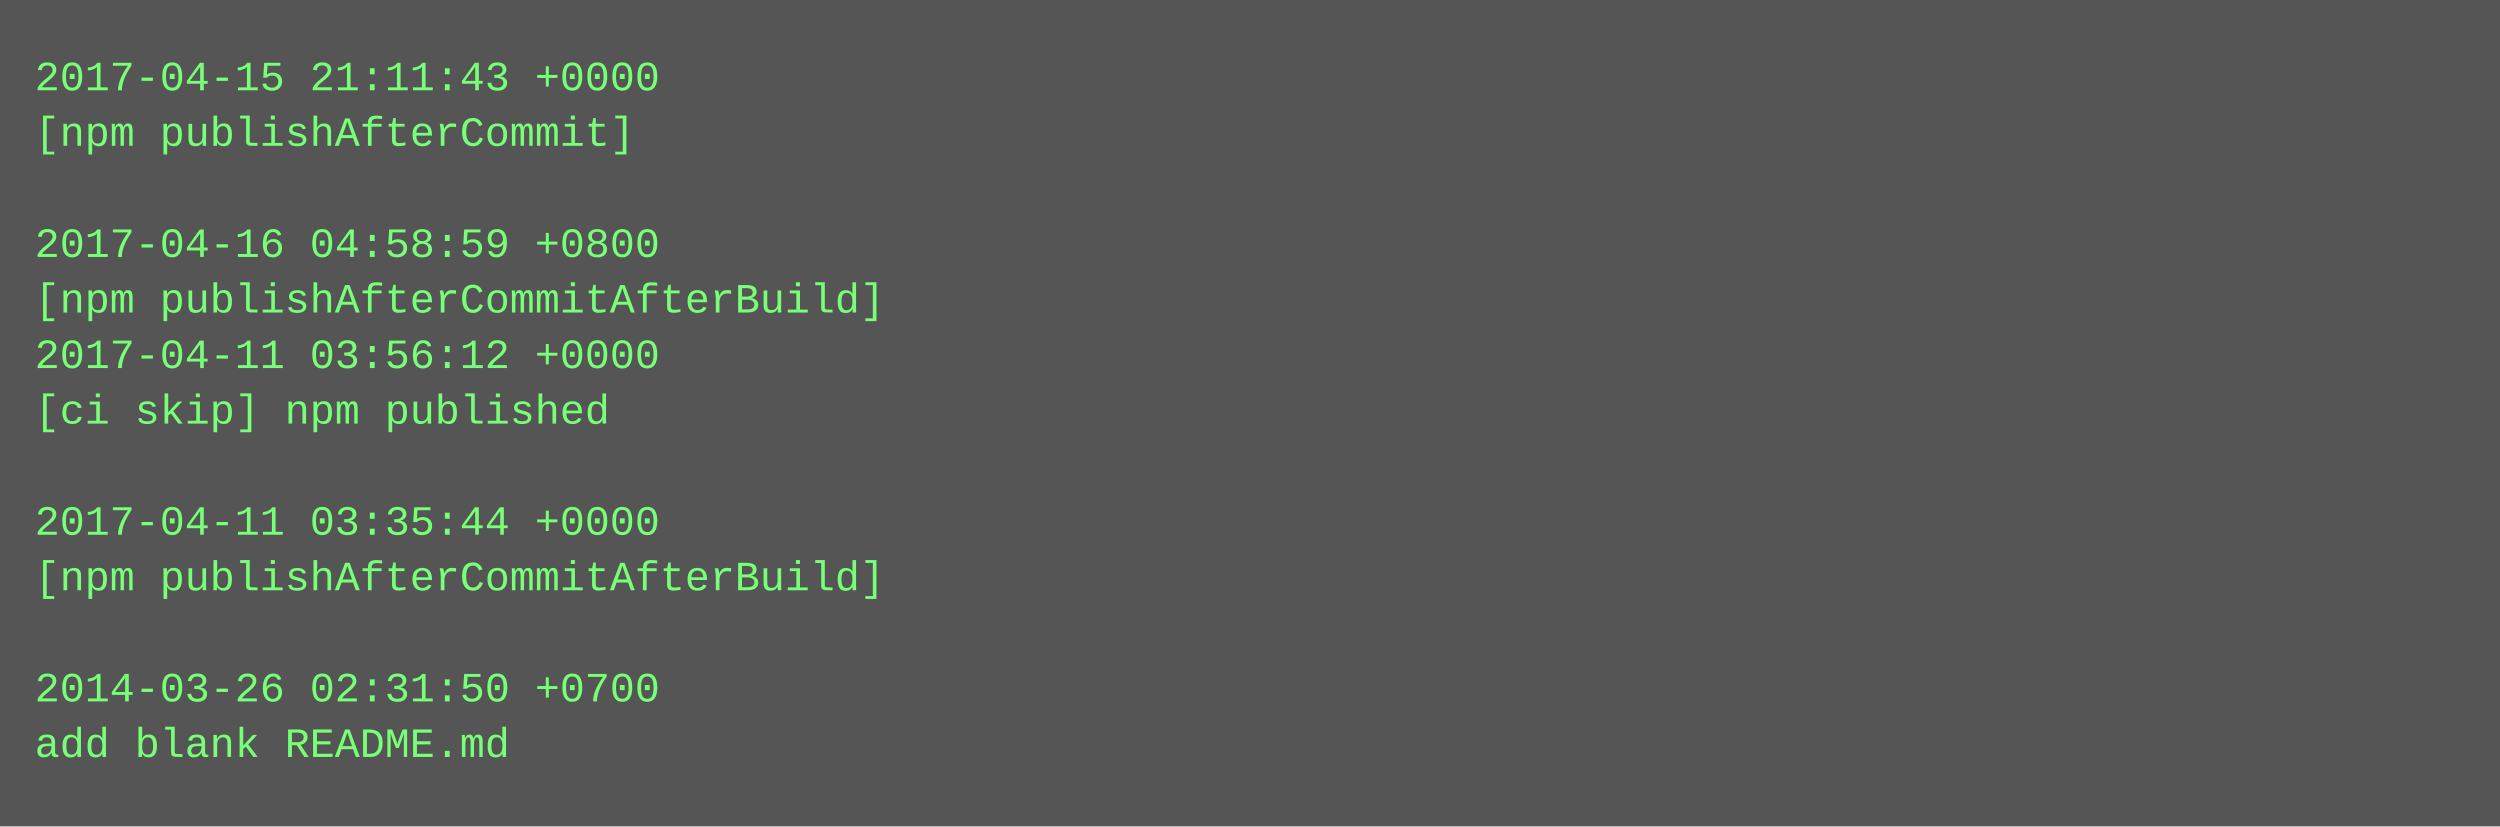
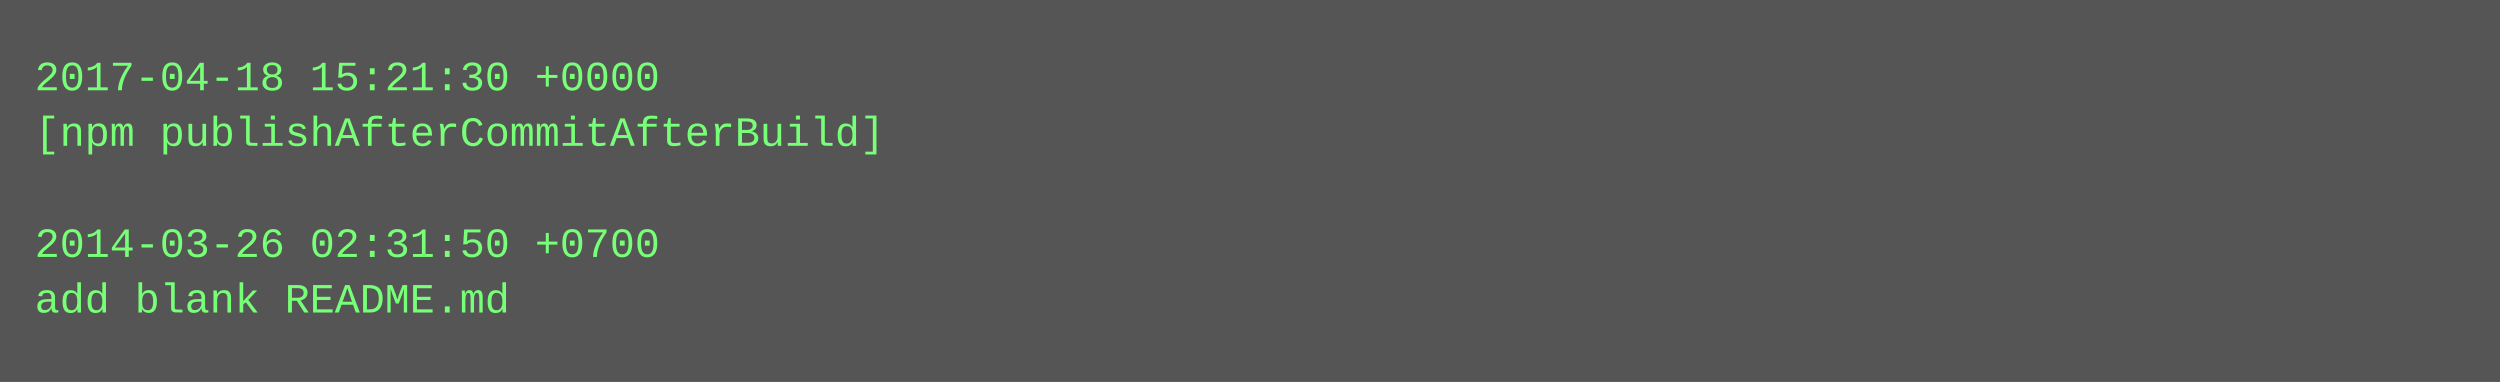
- <svg xmlns="http://www.w3.org/2000/svg" height="238" width="720">
-   <rect height="238" fill="#555" width="720" />
+ <svg xmlns="http://www.w3.org/2000/svg" height="110" width="720">
+   <rect height="110" fill="#555" width="720" />
  <text fill="#7f7" font-family="Courier New" font-size="12" xml:space="preserve">
-     <tspan x="10" y="26">2017-04-15 21:11:43 +0000</tspan>
-     <tspan x="10" y="42">[npm publishAfterCommit]</tspan>
+     <tspan x="10" y="26">2017-04-18 15:21:30 +0000</tspan>
+     <tspan x="10" y="42">[npm publishAfterCommitAfterBuild]</tspan>
    <tspan x="10" y="58" />
-     <tspan x="10" y="74">2017-04-16 04:58:59 +0800</tspan>
-     <tspan x="10" y="90">[npm publishAfterCommitAfterBuild]</tspan>
-     <tspan x="10" y="106">2017-04-11 03:56:12 +0000</tspan>
-     <tspan x="10" y="122">[ci skip] npm published</tspan>
-     <tspan x="10" y="138" />
-     <tspan x="10" y="154">2017-04-11 03:35:44 +0000</tspan>
-     <tspan x="10" y="170">[npm publishAfterCommitAfterBuild]</tspan>
-     <tspan x="10" y="186" />
-     <tspan x="10" y="202">2014-03-26 02:31:50 +0700</tspan>
-     <tspan x="10" y="218">add blank README.md</tspan>
+     <tspan x="10" y="74">2014-03-26 02:31:50 +0700</tspan>
+     <tspan x="10" y="90">add blank README.md</tspan>
  </text>
</svg>
